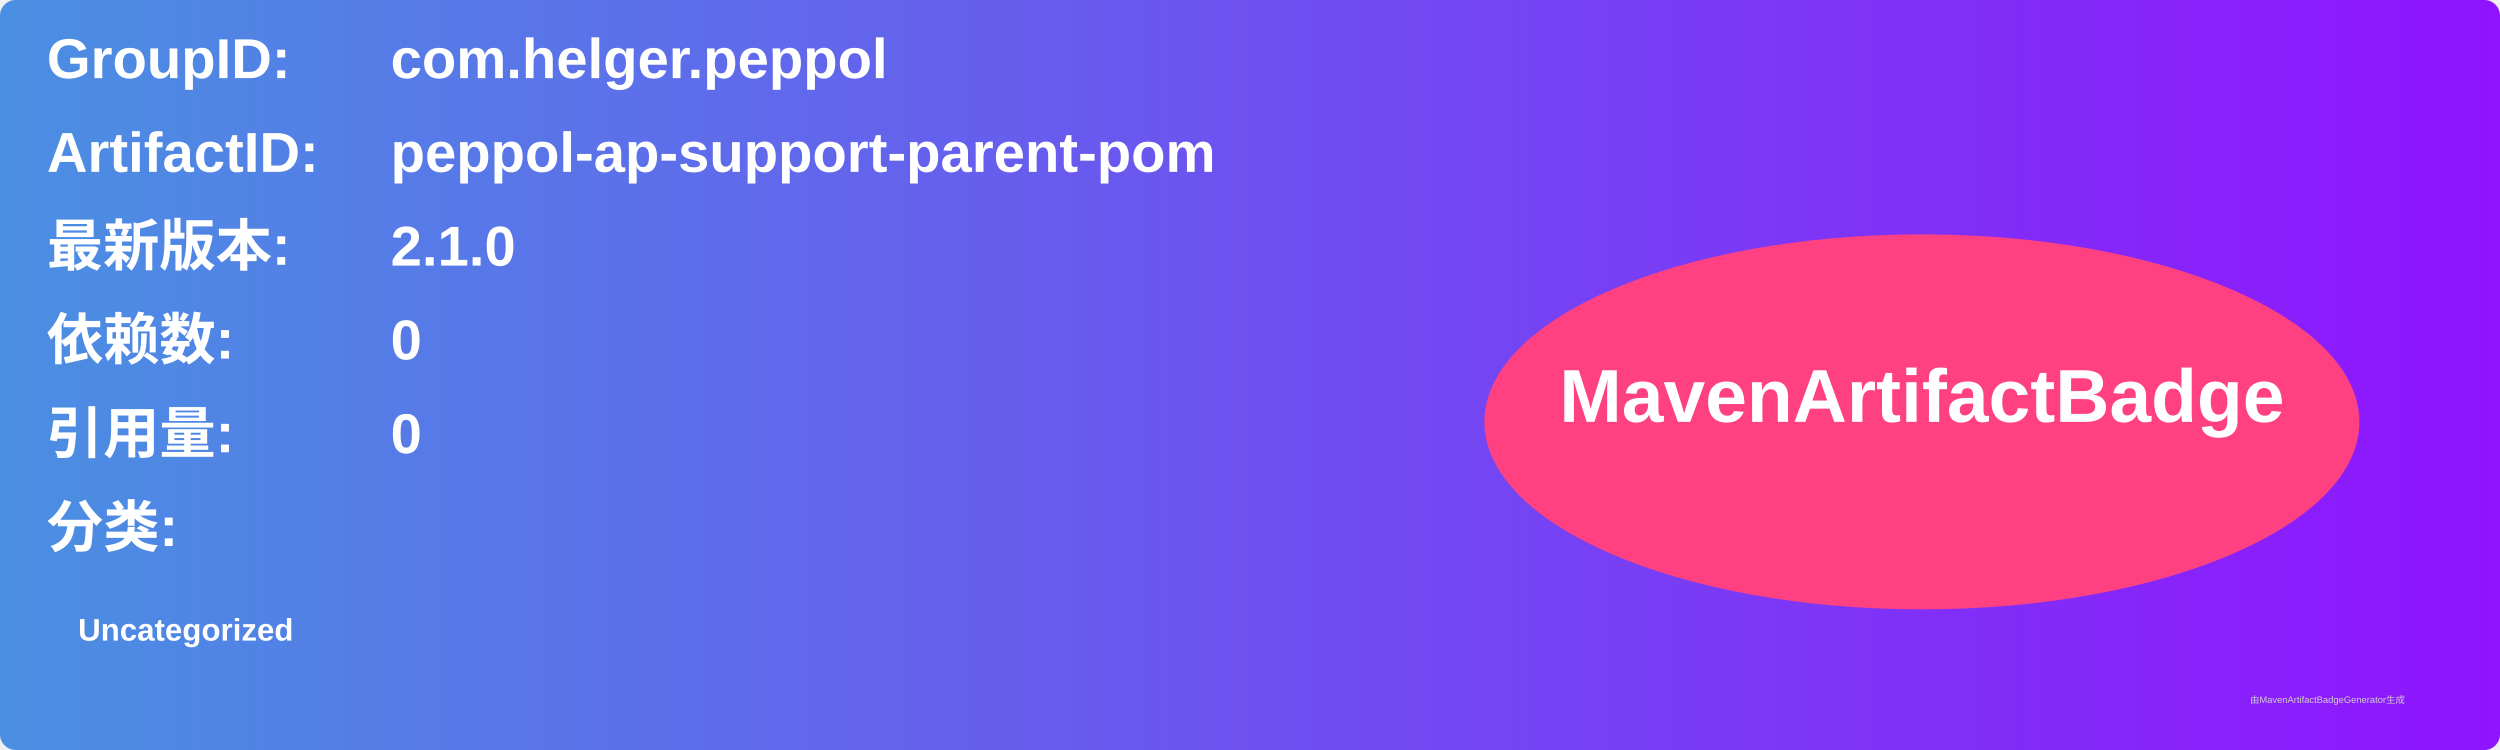
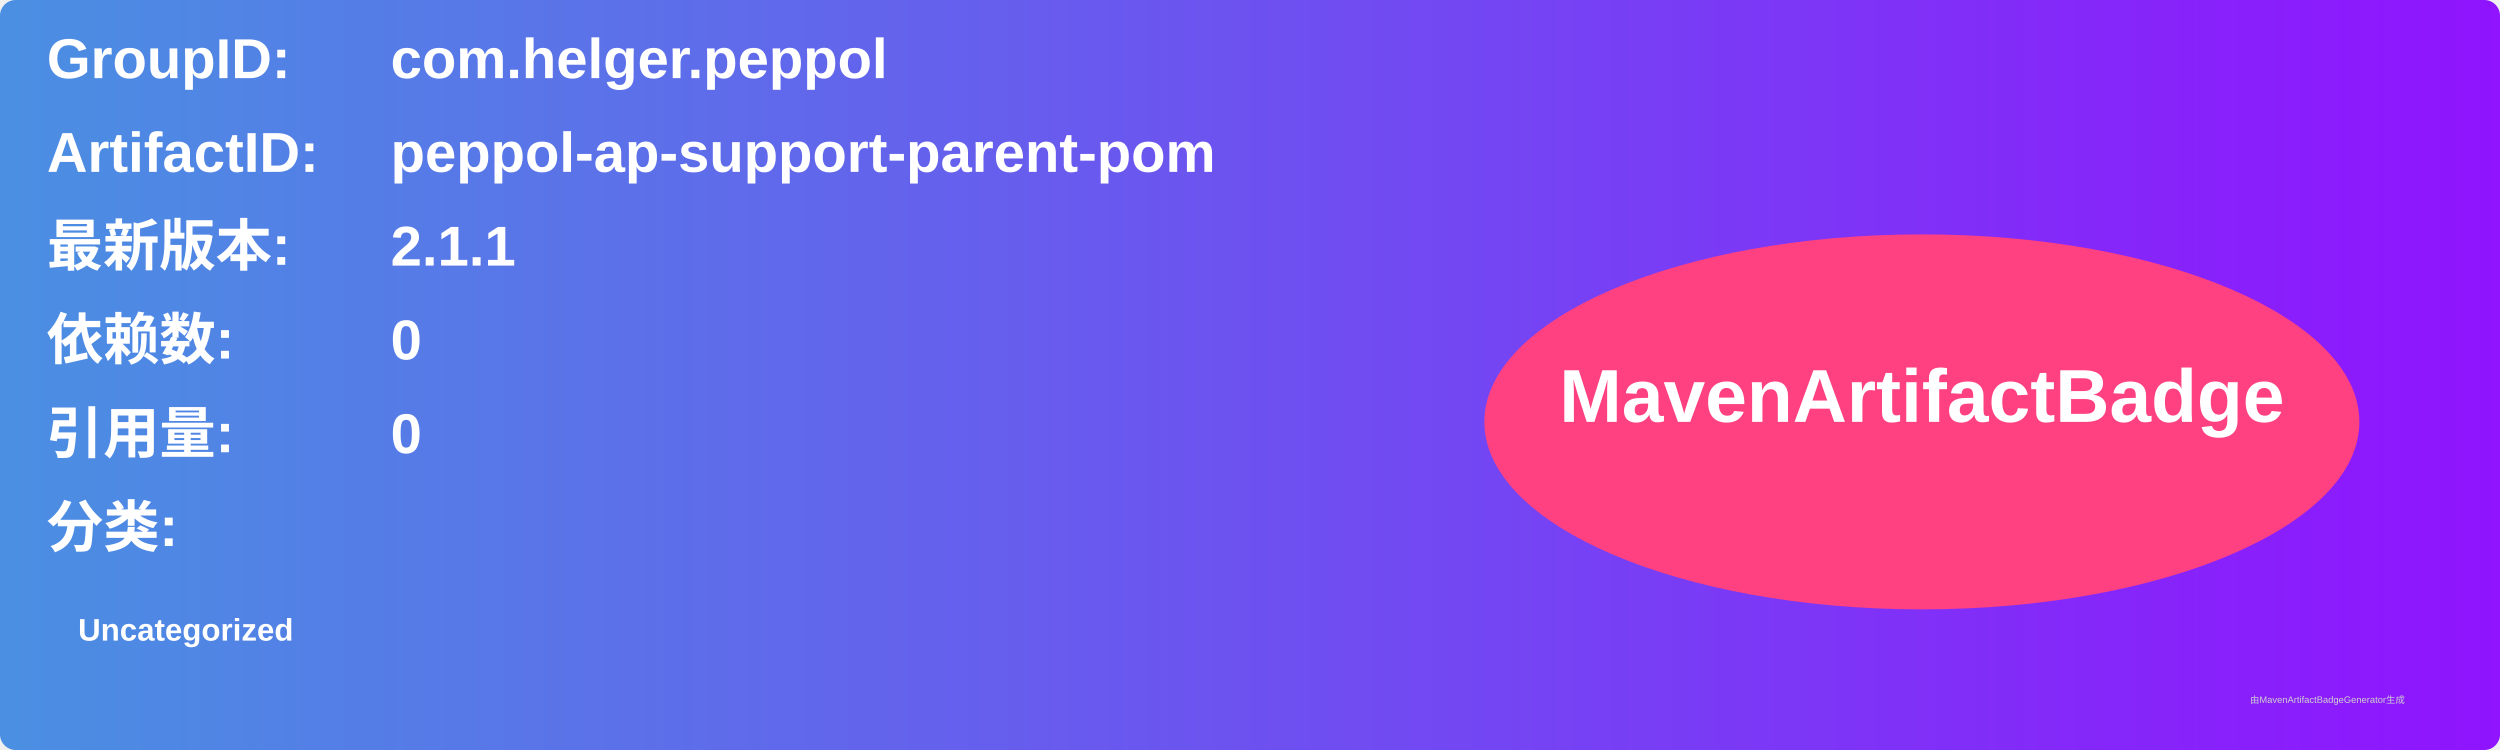
<svg xmlns="http://www.w3.org/2000/svg" width="800" height="240" viewBox="0 0 800 240">
  <linearGradient id="grad" x1="0%" y1="0%" x2="100%" y2="0%">
    <stop offset="0%" stop-color="#4a90e2" />
    <stop offset="100%" stop-color="#9013fe" />
  </linearGradient>
  <rect width="100%" height="100%" rx="5" ry="5" fill="url(#grad)" />
  <g transform="translate(15, 15)">
    <text x="0" y="10" font-family="Arial" font-size="18" fill="white" font-weight="bold" width="260">GroupID:</text>
    <text x="110" y="10" font-family="Arial" font-size="18" fill="white" font-weight="bold" width="460">com.helger.peppol</text>
    <text x="0" y="40" font-family="Arial" font-size="18" fill="white" font-weight="bold" width="260">ArtifactID:</text>
    <text x="110" y="40" font-family="Arial" font-size="18" fill="white" font-weight="bold" width="460">peppol-ap-support-parent-pom</text>
    <text x="0" y="70" font-family="Arial" font-size="18" fill="white" font-weight="bold">最新版本:</text>
    <text x="110" y="70" font-family="Arial" font-size="18" fill="white" font-weight="bold">
-       <tspan font-weight="bold">2.1.0</tspan>
+       <tspan font-weight="bold">2.1.1</tspan>
    </text>
    <text x="0" y="100" font-family="Arial" font-size="18" fill="white" font-weight="bold">依赖数: </text>
    <text x="110" y="100" font-family="Arial" font-size="18" fill="white">
      <tspan font-weight="bold">0</tspan>
    </text>
    <text x="0" y="130" font-family="Arial" font-size="18" fill="white" font-weight="bold">引用量: </text>
    <text x="110" y="130" font-family="Arial" font-size="18" fill="white">
      <tspan font-weight="bold">0</tspan>
    </text>
    <text x="0" y="160" font-family="Arial" font-size="18" fill="white" font-weight="bold">分类:</text>
    <text x="10" y="190" font-family="Arial" font-size="10" fill="white">
      <tspan font-weight="bold">Uncategorized</tspan>
    </text>
    <ellipse cx="600" cy="120" rx="140" ry="60" fill="#ff4081" />
    <text x="600" y="120" text-anchor="middle" font-family="Arial" font-size="24" fill="white" font-weight="bold">MavenArtifactBadge</text>
  </g>
  <text x="720" y="225" font-family="Arial" font-size="3" fill="#d0d0d0">由MavenArtifactBadgeGenerator生成</text>
</svg>
